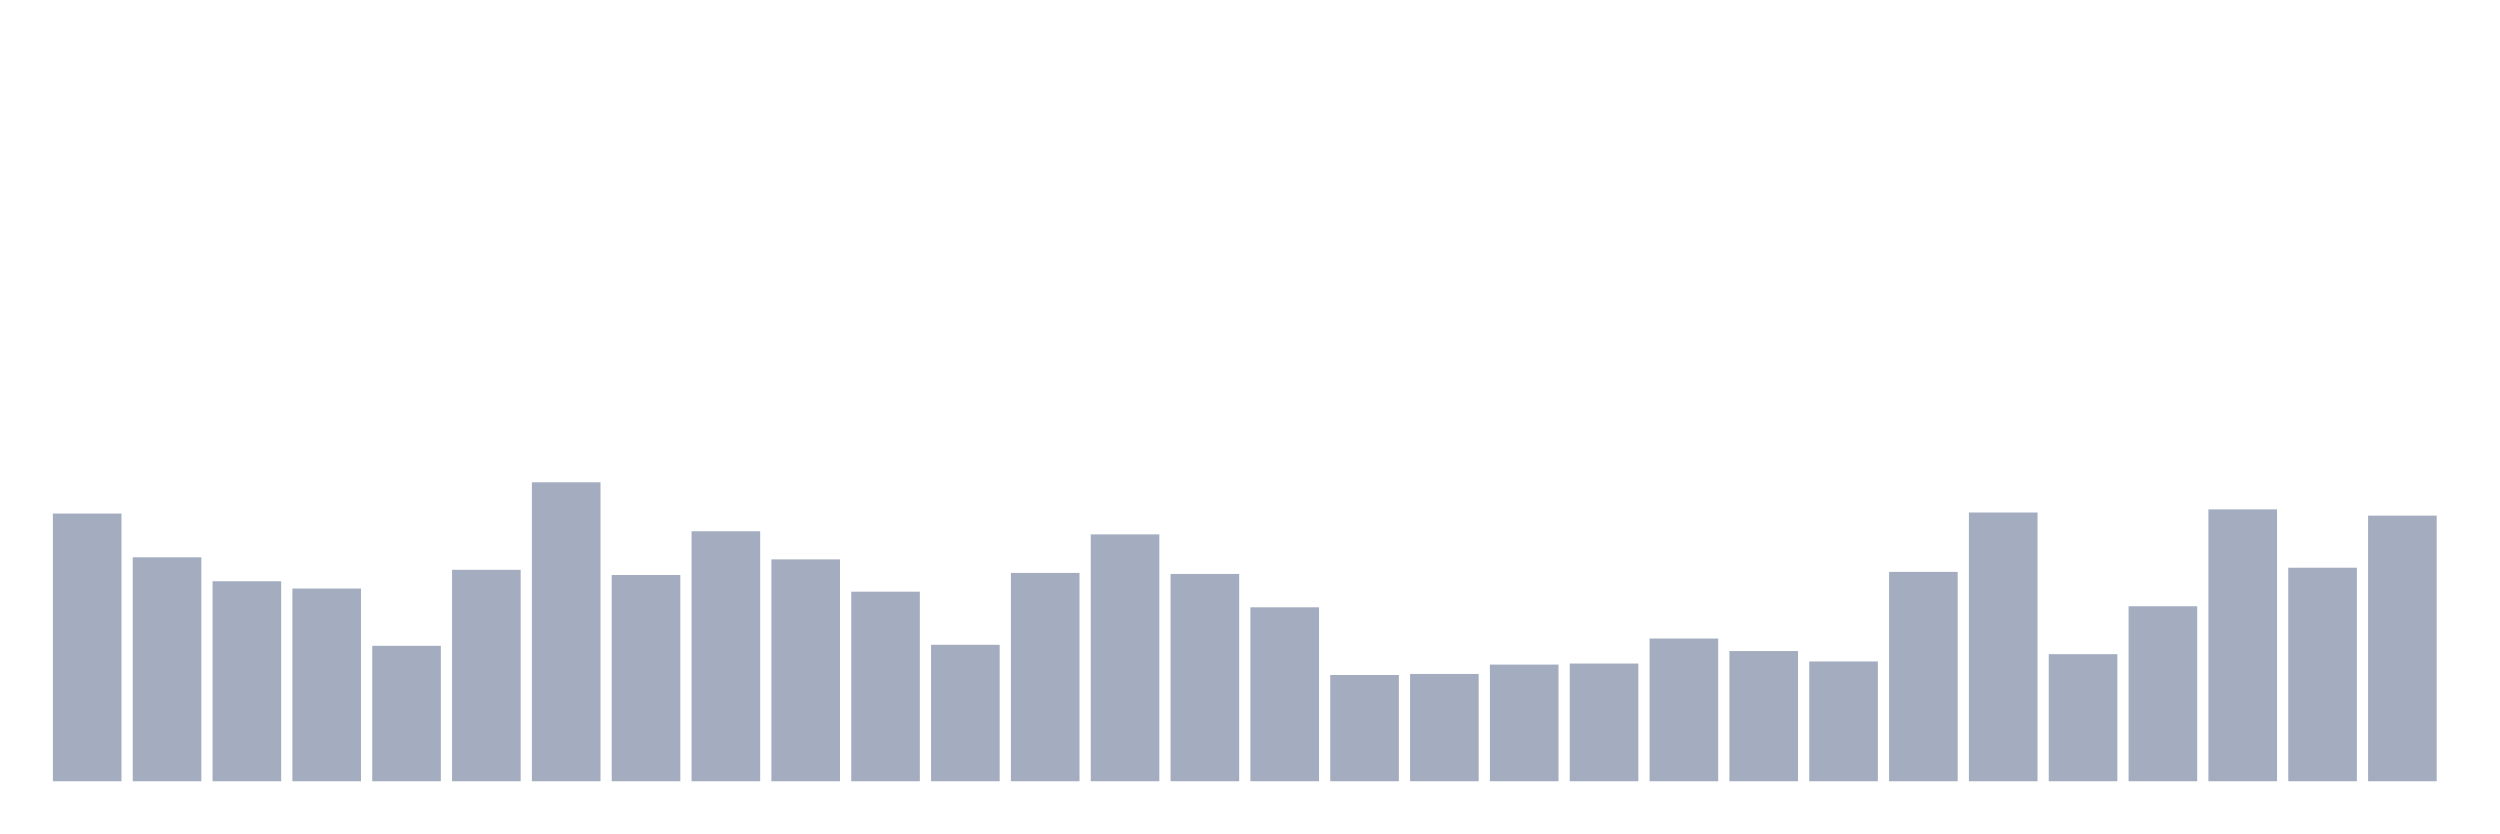
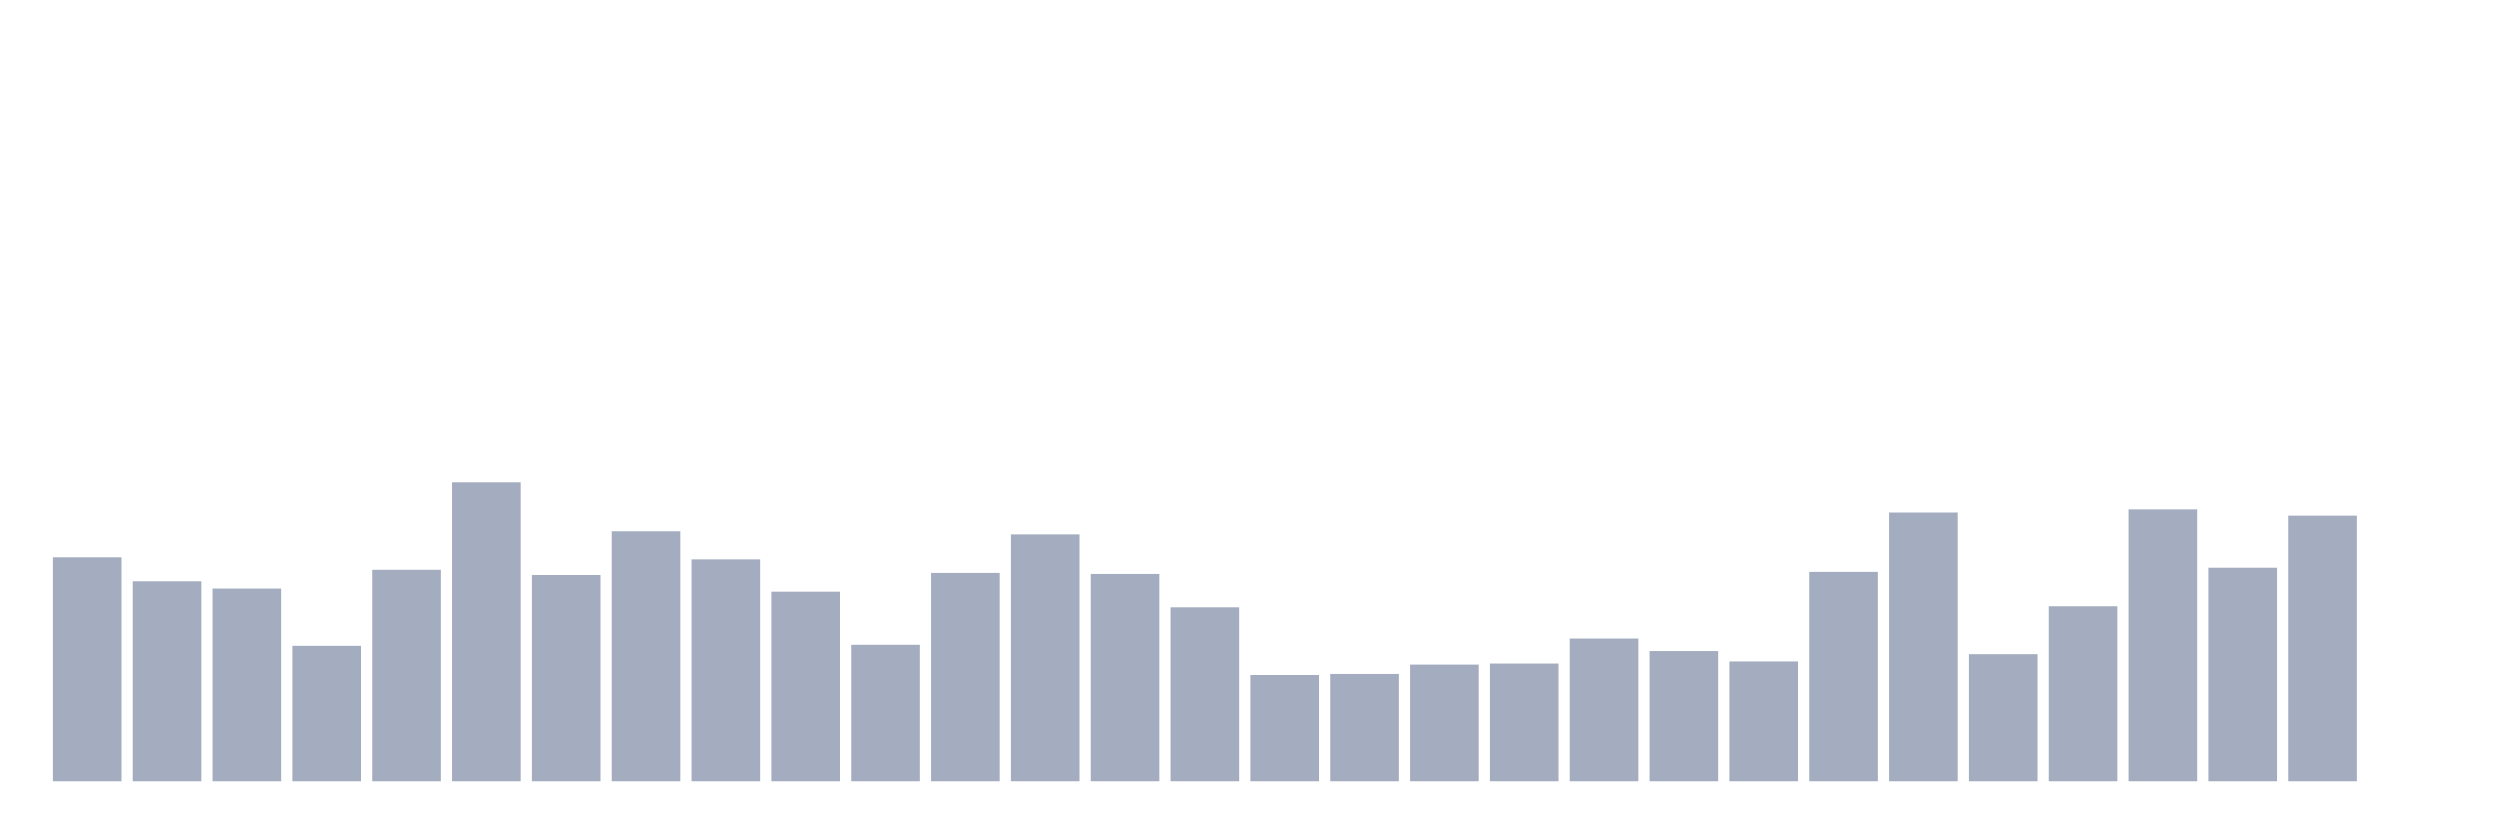
<svg xmlns="http://www.w3.org/2000/svg" viewBox="0 0 480 160">
  <g transform="translate(10,10)">
-     <rect class="bar" x="0.153" width="13.175" y="88.6" height="51.4" fill="rgb(164,173,192)" />
-     <rect class="bar" x="15.482" width="13.175" y="97" height="43" fill="rgb(164,173,192)" />
-     <rect class="bar" x="30.81" width="13.175" y="101.6" height="38.4" fill="rgb(164,173,192)" />
-     <rect class="bar" x="46.138" width="13.175" y="103" height="37" fill="rgb(164,173,192)" />
-     <rect class="bar" x="61.466" width="13.175" y="114" height="26" fill="rgb(164,173,192)" />
-     <rect class="bar" x="76.794" width="13.175" y="99.4" height="40.6" fill="rgb(164,173,192)" />
-     <rect class="bar" x="92.123" width="13.175" y="82.6" height="57.4" fill="rgb(164,173,192)" />
-     <rect class="bar" x="107.451" width="13.175" y="100.4" height="39.6" fill="rgb(164,173,192)" />
-     <rect class="bar" x="122.779" width="13.175" y="92" height="48" fill="rgb(164,173,192)" />
-     <rect class="bar" x="138.107" width="13.175" y="97.4" height="42.6" fill="rgb(164,173,192)" />
-     <rect class="bar" x="153.436" width="13.175" y="103.6" height="36.4" fill="rgb(164,173,192)" />
-     <rect class="bar" x="168.764" width="13.175" y="113.8" height="26.2" fill="rgb(164,173,192)" />
-     <rect class="bar" x="184.092" width="13.175" y="100" height="40" fill="rgb(164,173,192)" />
-     <rect class="bar" x="199.42" width="13.175" y="92.6" height="47.4" fill="rgb(164,173,192)" />
-     <rect class="bar" x="214.748" width="13.175" y="100.2" height="39.8" fill="rgb(164,173,192)" />
-     <rect class="bar" x="230.077" width="13.175" y="106.6" height="33.4" fill="rgb(164,173,192)" />
-     <rect class="bar" x="245.405" width="13.175" y="119.6" height="20.4" fill="rgb(164,173,192)" />
-     <rect class="bar" x="260.733" width="13.175" y="119.4" height="20.6" fill="rgb(164,173,192)" />
-     <rect class="bar" x="276.061" width="13.175" y="117.6" height="22.4" fill="rgb(164,173,192)" />
-     <rect class="bar" x="291.39" width="13.175" y="117.4" height="22.6" fill="rgb(164,173,192)" />
-     <rect class="bar" x="306.718" width="13.175" y="112.6" height="27.4" fill="rgb(164,173,192)" />
-     <rect class="bar" x="322.046" width="13.175" y="115" height="25" fill="rgb(164,173,192)" />
-     <rect class="bar" x="337.374" width="13.175" y="117" height="23" fill="rgb(164,173,192)" />
-     <rect class="bar" x="352.702" width="13.175" y="99.8" height="40.2" fill="rgb(164,173,192)" />
-     <rect class="bar" x="368.031" width="13.175" y="88.4" height="51.6" fill="rgb(164,173,192)" />
-     <rect class="bar" x="383.359" width="13.175" y="115.6" height="24.4" fill="rgb(164,173,192)" />
-     <rect class="bar" x="398.687" width="13.175" y="106.4" height="33.6" fill="rgb(164,173,192)" />
-     <rect class="bar" x="414.015" width="13.175" y="87.8" height="52.2" fill="rgb(164,173,192)" />
-     <rect class="bar" x="429.344" width="13.175" y="99" height="41" fill="rgb(164,173,192)" />
-     <rect class="bar" x="444.672" width="13.175" y="89" height="51" fill="rgb(164,173,192)" />
+     <rect class="bar" x="0.153" width="13.175" y="97" height="43" fill="rgb(164,173,192)" />
+     <rect class="bar" x="15.482" width="13.175" y="101.6" height="38.4" fill="rgb(164,173,192)" />
+     <rect class="bar" x="30.81" width="13.175" y="103" height="37" fill="rgb(164,173,192)" />
+     <rect class="bar" x="46.138" width="13.175" y="114" height="26" fill="rgb(164,173,192)" />
+     <rect class="bar" x="61.466" width="13.175" y="99.4" height="40.6" fill="rgb(164,173,192)" />
+     <rect class="bar" x="76.794" width="13.175" y="82.6" height="57.4" fill="rgb(164,173,192)" />
+     <rect class="bar" x="92.123" width="13.175" y="100.4" height="39.6" fill="rgb(164,173,192)" />
+     <rect class="bar" x="107.451" width="13.175" y="92" height="48" fill="rgb(164,173,192)" />
+     <rect class="bar" x="122.779" width="13.175" y="97.4" height="42.6" fill="rgb(164,173,192)" />
+     <rect class="bar" x="138.107" width="13.175" y="103.6" height="36.4" fill="rgb(164,173,192)" />
+     <rect class="bar" x="153.436" width="13.175" y="113.8" height="26.2" fill="rgb(164,173,192)" />
+     <rect class="bar" x="168.764" width="13.175" y="100" height="40" fill="rgb(164,173,192)" />
+     <rect class="bar" x="184.092" width="13.175" y="92.6" height="47.4" fill="rgb(164,173,192)" />
+     <rect class="bar" x="199.42" width="13.175" y="100.2" height="39.8" fill="rgb(164,173,192)" />
+     <rect class="bar" x="214.748" width="13.175" y="106.6" height="33.4" fill="rgb(164,173,192)" />
+     <rect class="bar" x="230.077" width="13.175" y="119.6" height="20.4" fill="rgb(164,173,192)" />
+     <rect class="bar" x="245.405" width="13.175" y="119.4" height="20.6" fill="rgb(164,173,192)" />
+     <rect class="bar" x="260.733" width="13.175" y="117.6" height="22.4" fill="rgb(164,173,192)" />
+     <rect class="bar" x="276.061" width="13.175" y="117.4" height="22.6" fill="rgb(164,173,192)" />
+     <rect class="bar" x="291.39" width="13.175" y="112.6" height="27.4" fill="rgb(164,173,192)" />
+     <rect class="bar" x="306.718" width="13.175" y="115" height="25" fill="rgb(164,173,192)" />
+     <rect class="bar" x="322.046" width="13.175" y="117" height="23" fill="rgb(164,173,192)" />
+     <rect class="bar" x="337.374" width="13.175" y="99.8" height="40.2" fill="rgb(164,173,192)" />
+     <rect class="bar" x="352.702" width="13.175" y="88.4" height="51.6" fill="rgb(164,173,192)" />
+     <rect class="bar" x="368.031" width="13.175" y="115.6" height="24.4" fill="rgb(164,173,192)" />
+     <rect class="bar" x="383.359" width="13.175" y="106.4" height="33.6" fill="rgb(164,173,192)" />
+     <rect class="bar" x="398.687" width="13.175" y="87.8" height="52.2" fill="rgb(164,173,192)" />
+     <rect class="bar" x="414.015" width="13.175" y="99" height="41" fill="rgb(164,173,192)" />
+     <rect class="bar" x="429.344" width="13.175" y="89" height="51" fill="rgb(164,173,192)" />
+     <rect class="bar" x="444.672" width="13.175" y="140" height="0" fill="rgb(164,173,192)" />
  </g>
</svg>
